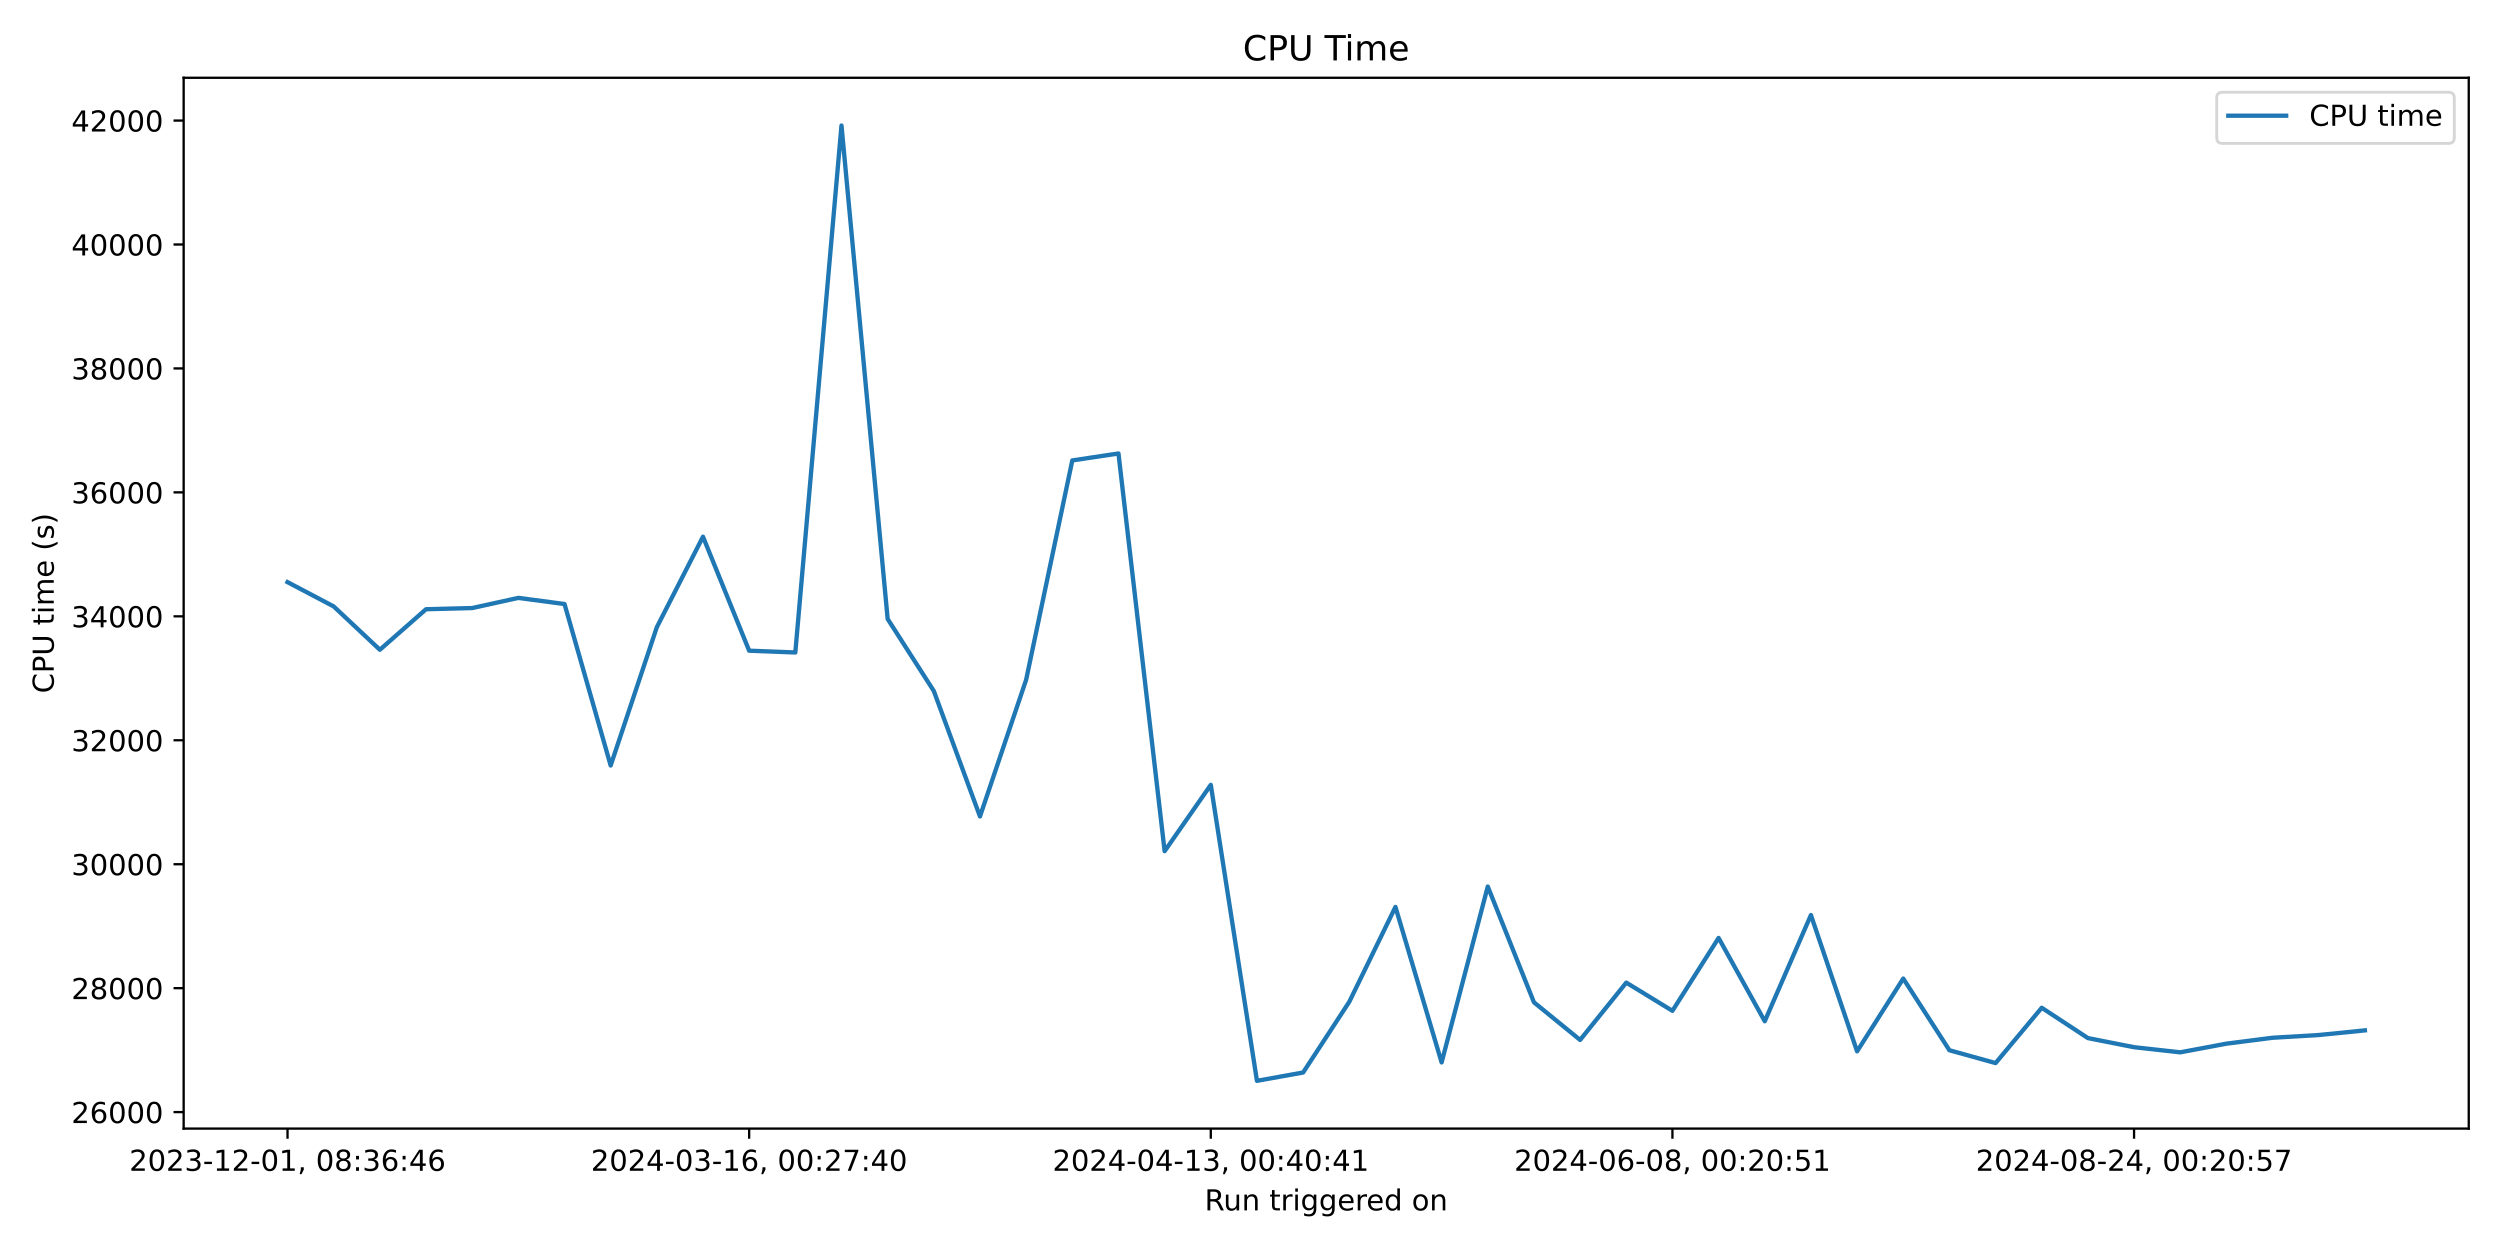
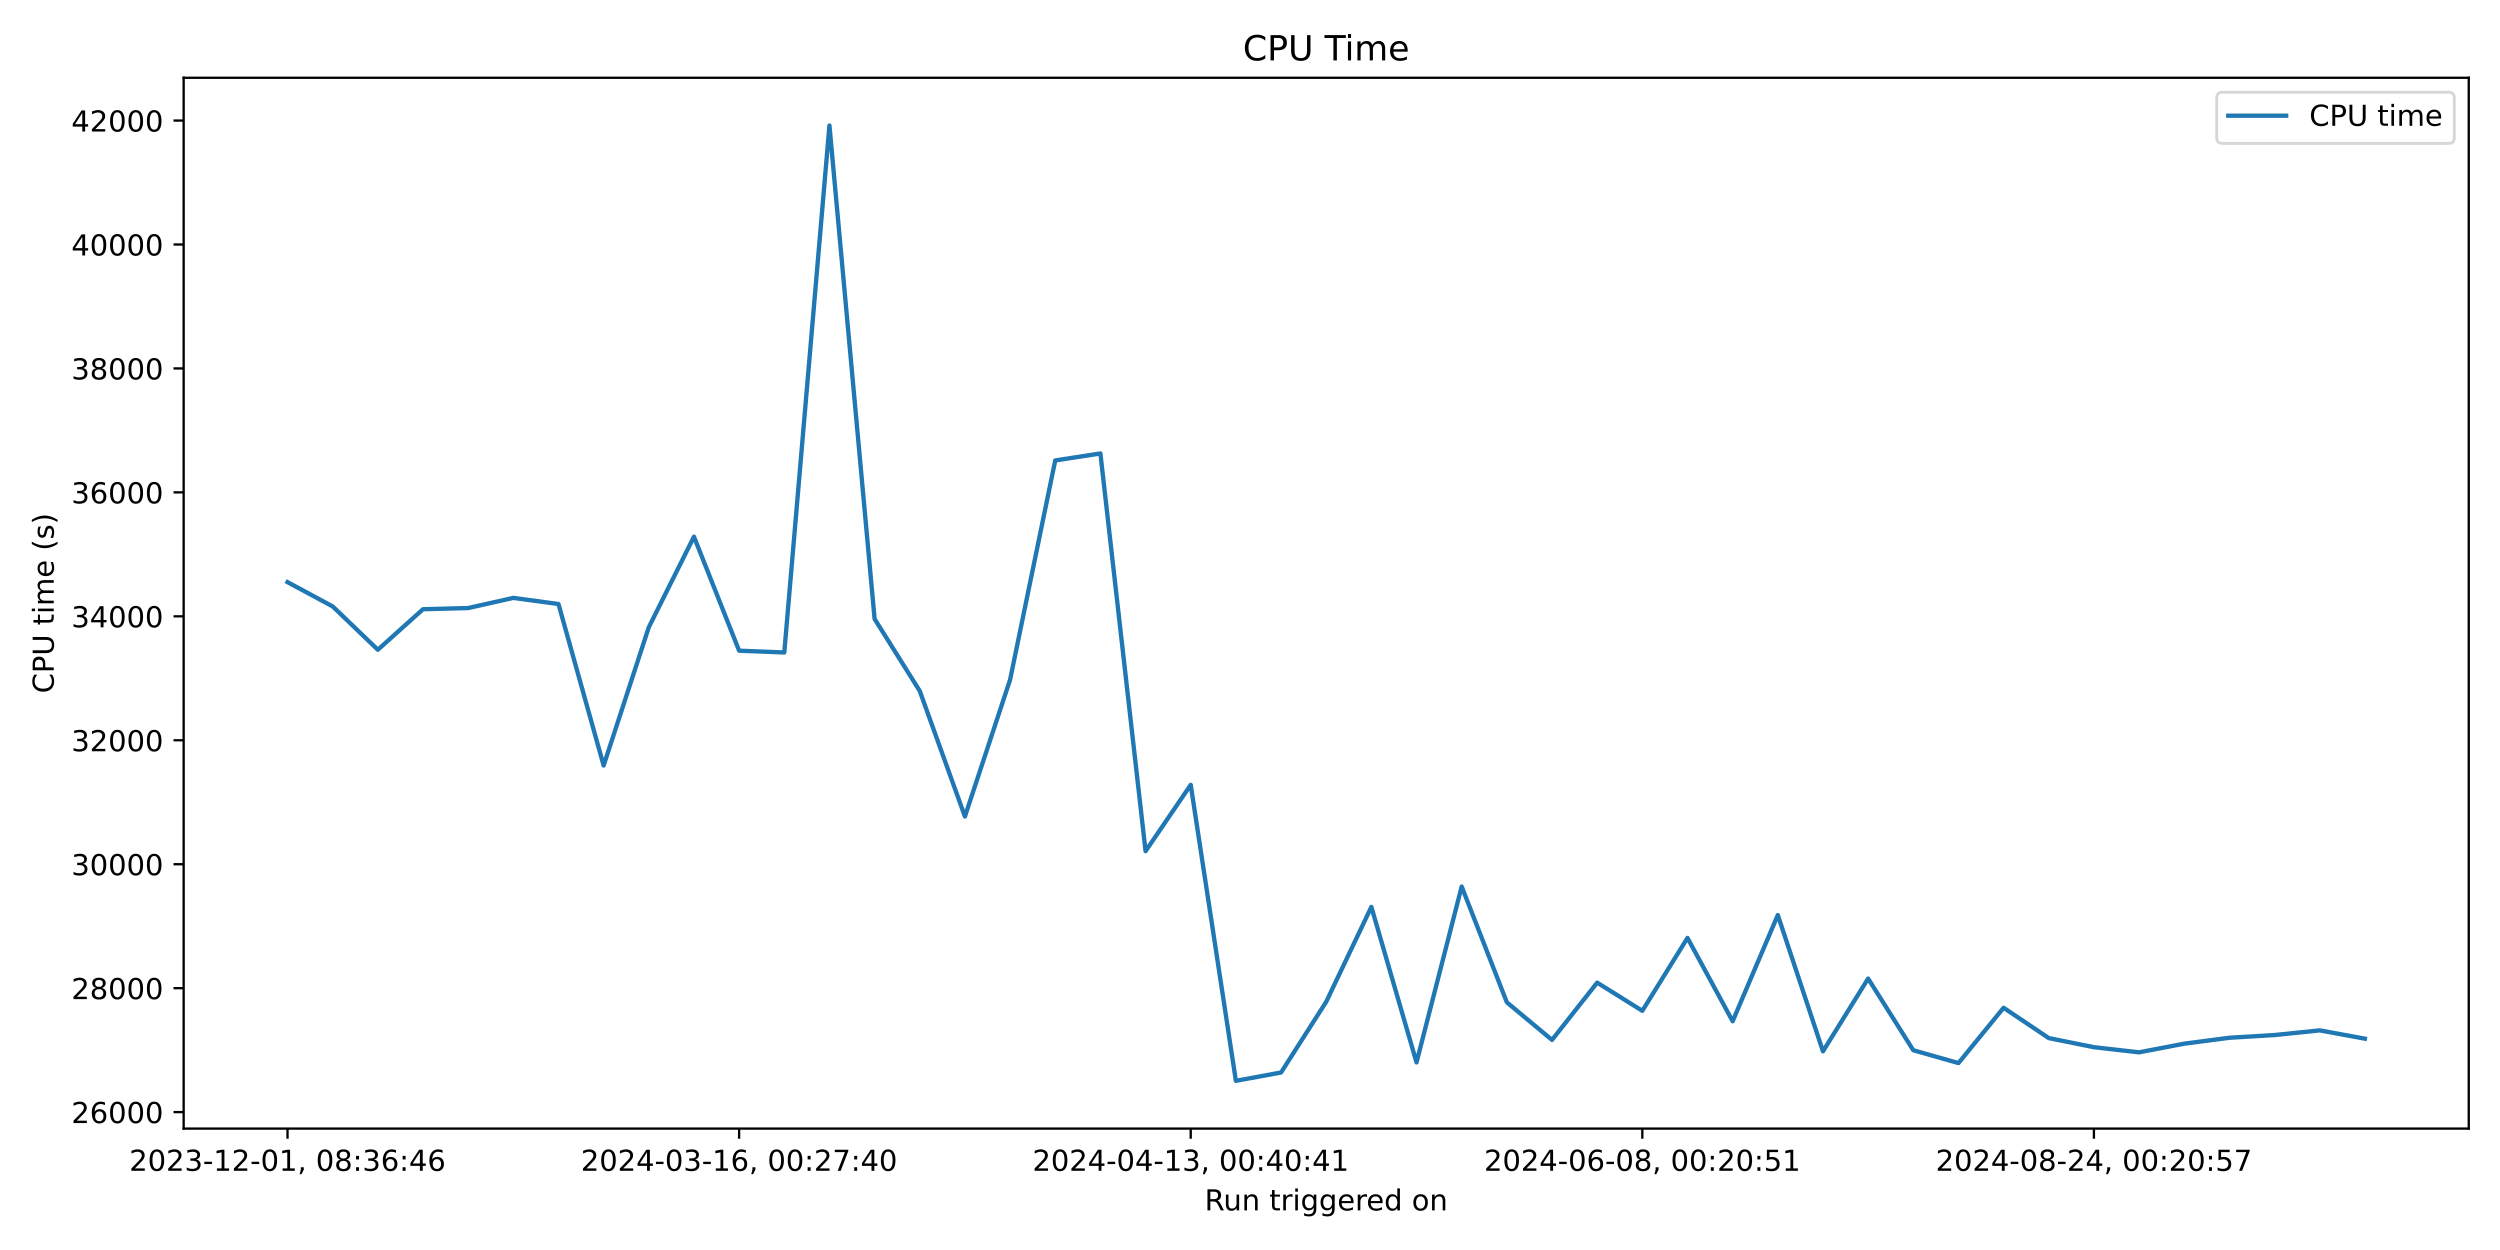
<svg xmlns="http://www.w3.org/2000/svg" xmlns:xlink="http://www.w3.org/1999/xlink" width="864pt" height="432pt" viewBox="0 0 864 432" version="1.1">
  <defs>
    <style type="text/css">*{stroke-linejoin: round; stroke-linecap: butt}</style>
  </defs>
  <g id="figure_1">
    <g id="patch_1">
      <path d="M 0 432  L 864 432  L 864 0  L 0 0  z " style="fill: #ffffff" />
    </g>
    <g id="axes_1">
      <g id="patch_2">
        <path d="M 63.47 390.04  L 853.2 390.04  L 853.2 26.88  L 63.47 26.88  z " style="fill: #ffffff" />
      </g>
      <g id="matplotlib.axis_1">
        <g id="xtick_1">
          <g id="line2d_1">
            <defs>
-               <path id="m0018de600d" d="M 0 0  L 0 3.5  " style="stroke: #000000; stroke-width: 0.8" />
+               <path id="ma7864db2fc" d="M 0 0  L 0 3.5  " style="stroke: #000000; stroke-width: 0.8" />
            </defs>
            <g>
-               <use xlink:href="#m0018de600d" x="99.367" y="390.04" style="stroke: #000000; stroke-width: 0.8" />
+               <use xlink:href="#ma7864db2fc" x="99.367" y="390.04" style="stroke: #000000; stroke-width: 0.8" />
            </g>
          </g>
          <g id="text_1">
            <g transform="translate(44.67463 404.6384) scale(0.1 -0.1)">
              <defs>
                <path id="DejaVuSans-32" d="M 1228 531  L 3431 531  L 3431 0  L 469 0  L 469 531  Q 828 903 1448 1529  Q 2069 2156 2228 2338  Q 2531 2678 2651 2914  Q 2772 3150 2772 3378  Q 2772 3750 2511 3984  Q 2250 4219 1831 4219  Q 1534 4219 1204 4116  Q 875 4013 500 3803  L 500 4441  Q 881 4594 1212 4672  Q 1544 4750 1819 4750  Q 2544 4750 2975 4387  Q 3406 4025 3406 3419  Q 3406 3131 3298 2873  Q 3191 2616 2906 2266  Q 2828 2175 2409 1742  Q 1991 1309 1228 531  z " transform="scale(0.015625)" />
                <path id="DejaVuSans-30" d="M 2034 4250  Q 1547 4250 1301 3770  Q 1056 3291 1056 2328  Q 1056 1369 1301 889  Q 1547 409 2034 409  Q 2525 409 2770 889  Q 3016 1369 3016 2328  Q 3016 3291 2770 3770  Q 2525 4250 2034 4250  z M 2034 4750  Q 2819 4750 3233 4129  Q 3647 3509 3647 2328  Q 3647 1150 3233 529  Q 2819 -91 2034 -91  Q 1250 -91 836 529  Q 422 1150 422 2328  Q 422 3509 836 4129  Q 1250 4750 2034 4750  z " transform="scale(0.015625)" />
                <path id="DejaVuSans-33" d="M 2597 2516  Q 3050 2419 3304 2112  Q 3559 1806 3559 1356  Q 3559 666 3084 287  Q 2609 -91 1734 -91  Q 1441 -91 1130 -33  Q 819 25 488 141  L 488 750  Q 750 597 1062 519  Q 1375 441 1716 441  Q 2309 441 2620 675  Q 2931 909 2931 1356  Q 2931 1769 2642 2001  Q 2353 2234 1838 2234  L 1294 2234  L 1294 2753  L 1863 2753  Q 2328 2753 2575 2939  Q 2822 3125 2822 3475  Q 2822 3834 2567 4026  Q 2313 4219 1838 4219  Q 1578 4219 1281 4162  Q 984 4106 628 3988  L 628 4550  Q 988 4650 1302 4700  Q 1616 4750 1894 4750  Q 2613 4750 3031 4423  Q 3450 4097 3450 3541  Q 3450 3153 3228 2886  Q 3006 2619 2597 2516  z " transform="scale(0.015625)" />
                <path id="DejaVuSans-2d" d="M 313 2009  L 1997 2009  L 1997 1497  L 313 1497  L 313 2009  z " transform="scale(0.015625)" />
                <path id="DejaVuSans-31" d="M 794 531  L 1825 531  L 1825 4091  L 703 3866  L 703 4441  L 1819 4666  L 2450 4666  L 2450 531  L 3481 531  L 3481 0  L 794 0  L 794 531  z " transform="scale(0.015625)" />
                <path id="DejaVuSans-2c" d="M 750 794  L 1409 794  L 1409 256  L 897 -744  L 494 -744  L 750 256  L 750 794  z " transform="scale(0.015625)" />
                <path id="DejaVuSans-20" transform="scale(0.015625)" />
                <path id="DejaVuSans-38" d="M 2034 2216  Q 1584 2216 1326 1975  Q 1069 1734 1069 1313  Q 1069 891 1326 650  Q 1584 409 2034 409  Q 2484 409 2743 651  Q 3003 894 3003 1313  Q 3003 1734 2745 1975  Q 2488 2216 2034 2216  z M 1403 2484  Q 997 2584 770 2862  Q 544 3141 544 3541  Q 544 4100 942 4425  Q 1341 4750 2034 4750  Q 2731 4750 3128 4425  Q 3525 4100 3525 3541  Q 3525 3141 3298 2862  Q 3072 2584 2669 2484  Q 3125 2378 3379 2068  Q 3634 1759 3634 1313  Q 3634 634 3220 271  Q 2806 -91 2034 -91  Q 1263 -91 848 271  Q 434 634 434 1313  Q 434 1759 690 2068  Q 947 2378 1403 2484  z M 1172 3481  Q 1172 3119 1398 2916  Q 1625 2713 2034 2713  Q 2441 2713 2670 2916  Q 2900 3119 2900 3481  Q 2900 3844 2670 4047  Q 2441 4250 2034 4250  Q 1625 4250 1398 4047  Q 1172 3844 1172 3481  z " transform="scale(0.015625)" />
                <path id="DejaVuSans-3a" d="M 750 794  L 1409 794  L 1409 0  L 750 0  L 750 794  z M 750 3309  L 1409 3309  L 1409 2516  L 750 2516  L 750 3309  z " transform="scale(0.015625)" />
                <path id="DejaVuSans-36" d="M 2113 2584  Q 1688 2584 1439 2293  Q 1191 2003 1191 1497  Q 1191 994 1439 701  Q 1688 409 2113 409  Q 2538 409 2786 701  Q 3034 994 3034 1497  Q 3034 2003 2786 2293  Q 2538 2584 2113 2584  z M 3366 4563  L 3366 3988  Q 3128 4100 2886 4159  Q 2644 4219 2406 4219  Q 1781 4219 1451 3797  Q 1122 3375 1075 2522  Q 1259 2794 1537 2939  Q 1816 3084 2150 3084  Q 2853 3084 3261 2657  Q 3669 2231 3669 1497  Q 3669 778 3244 343  Q 2819 -91 2113 -91  Q 1303 -91 875 529  Q 447 1150 447 2328  Q 447 3434 972 4092  Q 1497 4750 2381 4750  Q 2619 4750 2861 4703  Q 3103 4656 3366 4563  z " transform="scale(0.015625)" />
                <path id="DejaVuSans-34" d="M 2419 4116  L 825 1625  L 2419 1625  L 2419 4116  z M 2253 4666  L 3047 4666  L 3047 1625  L 3713 1625  L 3713 1100  L 3047 1100  L 3047 0  L 2419 0  L 2419 1100  L 313 1100  L 313 1709  L 2253 4666  z " transform="scale(0.015625)" />
              </defs>
              <use xlink:href="#DejaVuSans-32" />
              <use xlink:href="#DejaVuSans-30" x="63.623" />
              <use xlink:href="#DejaVuSans-32" x="127.246" />
              <use xlink:href="#DejaVuSans-33" x="190.869" />
              <use xlink:href="#DejaVuSans-2d" x="254.492" />
              <use xlink:href="#DejaVuSans-31" x="290.576" />
              <use xlink:href="#DejaVuSans-32" x="354.199" />
              <use xlink:href="#DejaVuSans-2d" x="417.822" />
              <use xlink:href="#DejaVuSans-30" x="453.906" />
              <use xlink:href="#DejaVuSans-31" x="517.529" />
              <use xlink:href="#DejaVuSans-2c" x="581.152" />
              <use xlink:href="#DejaVuSans-20" x="612.939" />
              <use xlink:href="#DejaVuSans-30" x="644.727" />
              <use xlink:href="#DejaVuSans-38" x="708.35" />
              <use xlink:href="#DejaVuSans-3a" x="771.973" />
              <use xlink:href="#DejaVuSans-33" x="805.664" />
              <use xlink:href="#DejaVuSans-36" x="869.287" />
              <use xlink:href="#DejaVuSans-3a" x="932.91" />
              <use xlink:href="#DejaVuSans-34" x="966.602" />
              <use xlink:href="#DejaVuSans-36" x="1030.225" />
            </g>
          </g>
        </g>
        <g id="xtick_2">
          <g id="line2d_2">
            <g>
-               <use xlink:href="#m0018de600d" x="258.908" y="390.04" style="stroke: #000000; stroke-width: 0.8" />
+               <use xlink:href="#ma7864db2fc" x="255.44" y="390.04" style="stroke: #000000; stroke-width: 0.8" />
            </g>
          </g>
          <g id="text_2">
-             <g transform="translate(204.216 404.6384) scale(0.1 -0.1)">
+             <g transform="translate(200.7478 404.6384) scale(0.1 -0.1)">
              <defs>
                <path id="DejaVuSans-37" d="M 525 4666  L 3525 4666  L 3525 4397  L 1831 0  L 1172 0  L 2766 4134  L 525 4134  L 525 4666  z " transform="scale(0.015625)" />
              </defs>
              <use xlink:href="#DejaVuSans-32" />
              <use xlink:href="#DejaVuSans-30" x="63.623" />
              <use xlink:href="#DejaVuSans-32" x="127.246" />
              <use xlink:href="#DejaVuSans-34" x="190.869" />
              <use xlink:href="#DejaVuSans-2d" x="254.492" />
              <use xlink:href="#DejaVuSans-30" x="290.576" />
              <use xlink:href="#DejaVuSans-33" x="354.199" />
              <use xlink:href="#DejaVuSans-2d" x="417.822" />
              <use xlink:href="#DejaVuSans-31" x="453.906" />
              <use xlink:href="#DejaVuSans-36" x="517.529" />
              <use xlink:href="#DejaVuSans-2c" x="581.152" />
              <use xlink:href="#DejaVuSans-20" x="612.939" />
              <use xlink:href="#DejaVuSans-30" x="644.727" />
              <use xlink:href="#DejaVuSans-30" x="708.35" />
              <use xlink:href="#DejaVuSans-3a" x="771.973" />
              <use xlink:href="#DejaVuSans-32" x="805.664" />
              <use xlink:href="#DejaVuSans-37" x="869.287" />
              <use xlink:href="#DejaVuSans-3a" x="932.91" />
              <use xlink:href="#DejaVuSans-34" x="966.602" />
              <use xlink:href="#DejaVuSans-30" x="1030.225" />
            </g>
          </g>
        </g>
        <g id="xtick_3">
          <g id="line2d_3">
            <g>
-               <use xlink:href="#m0018de600d" x="418.45" y="390.04" style="stroke: #000000; stroke-width: 0.8" />
+               <use xlink:href="#ma7864db2fc" x="411.513" y="390.04" style="stroke: #000000; stroke-width: 0.8" />
            </g>
          </g>
          <g id="text_3">
-             <g transform="translate(363.7575 404.6384) scale(0.1 -0.1)">
+             <g transform="translate(356.8209 404.6384) scale(0.1 -0.1)">
              <use xlink:href="#DejaVuSans-32" />
              <use xlink:href="#DejaVuSans-30" x="63.623" />
              <use xlink:href="#DejaVuSans-32" x="127.246" />
              <use xlink:href="#DejaVuSans-34" x="190.869" />
              <use xlink:href="#DejaVuSans-2d" x="254.492" />
              <use xlink:href="#DejaVuSans-30" x="290.576" />
              <use xlink:href="#DejaVuSans-34" x="354.199" />
              <use xlink:href="#DejaVuSans-2d" x="417.822" />
              <use xlink:href="#DejaVuSans-31" x="453.906" />
              <use xlink:href="#DejaVuSans-33" x="517.529" />
              <use xlink:href="#DejaVuSans-2c" x="581.152" />
              <use xlink:href="#DejaVuSans-20" x="612.939" />
              <use xlink:href="#DejaVuSans-30" x="644.727" />
              <use xlink:href="#DejaVuSans-30" x="708.35" />
              <use xlink:href="#DejaVuSans-3a" x="771.973" />
              <use xlink:href="#DejaVuSans-34" x="805.664" />
              <use xlink:href="#DejaVuSans-30" x="869.287" />
              <use xlink:href="#DejaVuSans-3a" x="932.91" />
              <use xlink:href="#DejaVuSans-34" x="966.602" />
              <use xlink:href="#DejaVuSans-31" x="1030.225" />
            </g>
          </g>
        </g>
        <g id="xtick_4">
          <g id="line2d_4">
            <g>
-               <use xlink:href="#m0018de600d" x="577.991" y="390.04" style="stroke: #000000; stroke-width: 0.8" />
+               <use xlink:href="#ma7864db2fc" x="567.586" y="390.04" style="stroke: #000000; stroke-width: 0.8" />
            </g>
          </g>
          <g id="text_4">
-             <g transform="translate(523.2989 404.6384) scale(0.1 -0.1)">
+             <g transform="translate(512.894 404.6384) scale(0.1 -0.1)">
              <defs>
                <path id="DejaVuSans-35" d="M 691 4666  L 3169 4666  L 3169 4134  L 1269 4134  L 1269 2991  Q 1406 3038 1543 3061  Q 1681 3084 1819 3084  Q 2600 3084 3056 2656  Q 3513 2228 3513 1497  Q 3513 744 3044 326  Q 2575 -91 1722 -91  Q 1428 -91 1123 -41  Q 819 9 494 109  L 494 744  Q 775 591 1075 516  Q 1375 441 1709 441  Q 2250 441 2565 725  Q 2881 1009 2881 1497  Q 2881 1984 2565 2268  Q 2250 2553 1709 2553  Q 1456 2553 1204 2497  Q 953 2441 691 2322  L 691 4666  z " transform="scale(0.015625)" />
              </defs>
              <use xlink:href="#DejaVuSans-32" />
              <use xlink:href="#DejaVuSans-30" x="63.623" />
              <use xlink:href="#DejaVuSans-32" x="127.246" />
              <use xlink:href="#DejaVuSans-34" x="190.869" />
              <use xlink:href="#DejaVuSans-2d" x="254.492" />
              <use xlink:href="#DejaVuSans-30" x="290.576" />
              <use xlink:href="#DejaVuSans-36" x="354.199" />
              <use xlink:href="#DejaVuSans-2d" x="417.822" />
              <use xlink:href="#DejaVuSans-30" x="453.906" />
              <use xlink:href="#DejaVuSans-38" x="517.529" />
              <use xlink:href="#DejaVuSans-2c" x="581.152" />
              <use xlink:href="#DejaVuSans-20" x="612.939" />
              <use xlink:href="#DejaVuSans-30" x="644.727" />
              <use xlink:href="#DejaVuSans-30" x="708.35" />
              <use xlink:href="#DejaVuSans-3a" x="771.973" />
              <use xlink:href="#DejaVuSans-32" x="805.664" />
              <use xlink:href="#DejaVuSans-30" x="869.287" />
              <use xlink:href="#DejaVuSans-3a" x="932.91" />
              <use xlink:href="#DejaVuSans-35" x="966.602" />
              <use xlink:href="#DejaVuSans-31" x="1030.225" />
            </g>
          </g>
        </g>
        <g id="xtick_5">
          <g id="line2d_5">
            <g>
-               <use xlink:href="#m0018de600d" x="737.532" y="390.04" style="stroke: #000000; stroke-width: 0.8" />
+               <use xlink:href="#ma7864db2fc" x="723.659" y="390.04" style="stroke: #000000; stroke-width: 0.8" />
            </g>
          </g>
          <g id="text_5">
-             <g transform="translate(682.8403 404.6384) scale(0.1 -0.1)">
+             <g transform="translate(668.9671 404.6384) scale(0.1 -0.1)">
              <use xlink:href="#DejaVuSans-32" />
              <use xlink:href="#DejaVuSans-30" x="63.623" />
              <use xlink:href="#DejaVuSans-32" x="127.246" />
              <use xlink:href="#DejaVuSans-34" x="190.869" />
              <use xlink:href="#DejaVuSans-2d" x="254.492" />
              <use xlink:href="#DejaVuSans-30" x="290.576" />
              <use xlink:href="#DejaVuSans-38" x="354.199" />
              <use xlink:href="#DejaVuSans-2d" x="417.822" />
              <use xlink:href="#DejaVuSans-32" x="453.906" />
              <use xlink:href="#DejaVuSans-34" x="517.529" />
              <use xlink:href="#DejaVuSans-2c" x="581.152" />
              <use xlink:href="#DejaVuSans-20" x="612.939" />
              <use xlink:href="#DejaVuSans-30" x="644.727" />
              <use xlink:href="#DejaVuSans-30" x="708.35" />
              <use xlink:href="#DejaVuSans-3a" x="771.973" />
              <use xlink:href="#DejaVuSans-32" x="805.664" />
              <use xlink:href="#DejaVuSans-30" x="869.287" />
              <use xlink:href="#DejaVuSans-3a" x="932.91" />
              <use xlink:href="#DejaVuSans-35" x="966.602" />
              <use xlink:href="#DejaVuSans-37" x="1030.225" />
            </g>
          </g>
        </g>
        <g id="text_6">
          <g transform="translate(416.3186 418.3166) scale(0.1 -0.1)">
            <defs>
              <path id="DejaVuSans-52" d="M 2841 2188  Q 3044 2119 3236 1894  Q 3428 1669 3622 1275  L 4263 0  L 3584 0  L 2988 1197  Q 2756 1666 2539 1819  Q 2322 1972 1947 1972  L 1259 1972  L 1259 0  L 628 0  L 628 4666  L 2053 4666  Q 2853 4666 3247 4331  Q 3641 3997 3641 3322  Q 3641 2881 3436 2590  Q 3231 2300 2841 2188  z M 1259 4147  L 1259 2491  L 2053 2491  Q 2509 2491 2742 2702  Q 2975 2913 2975 3322  Q 2975 3731 2742 3939  Q 2509 4147 2053 4147  L 1259 4147  z " transform="scale(0.015625)" />
              <path id="DejaVuSans-75" d="M 544 1381  L 544 3500  L 1119 3500  L 1119 1403  Q 1119 906 1312 657  Q 1506 409 1894 409  Q 2359 409 2629 706  Q 2900 1003 2900 1516  L 2900 3500  L 3475 3500  L 3475 0  L 2900 0  L 2900 538  Q 2691 219 2414 64  Q 2138 -91 1772 -91  Q 1169 -91 856 284  Q 544 659 544 1381  z M 1991 3584  L 1991 3584  z " transform="scale(0.015625)" />
              <path id="DejaVuSans-6e" d="M 3513 2113  L 3513 0  L 2938 0  L 2938 2094  Q 2938 2591 2744 2837  Q 2550 3084 2163 3084  Q 1697 3084 1428 2787  Q 1159 2491 1159 1978  L 1159 0  L 581 0  L 581 3500  L 1159 3500  L 1159 2956  Q 1366 3272 1645 3428  Q 1925 3584 2291 3584  Q 2894 3584 3203 3211  Q 3513 2838 3513 2113  z " transform="scale(0.015625)" />
              <path id="DejaVuSans-74" d="M 1172 4494  L 1172 3500  L 2356 3500  L 2356 3053  L 1172 3053  L 1172 1153  Q 1172 725 1289 603  Q 1406 481 1766 481  L 2356 481  L 2356 0  L 1766 0  Q 1100 0 847 248  Q 594 497 594 1153  L 594 3053  L 172 3053  L 172 3500  L 594 3500  L 594 4494  L 1172 4494  z " transform="scale(0.015625)" />
              <path id="DejaVuSans-72" d="M 2631 2963  Q 2534 3019 2420 3045  Q 2306 3072 2169 3072  Q 1681 3072 1420 2755  Q 1159 2438 1159 1844  L 1159 0  L 581 0  L 581 3500  L 1159 3500  L 1159 2956  Q 1341 3275 1631 3429  Q 1922 3584 2338 3584  Q 2397 3584 2469 3576  Q 2541 3569 2628 3553  L 2631 2963  z " transform="scale(0.015625)" />
              <path id="DejaVuSans-69" d="M 603 3500  L 1178 3500  L 1178 0  L 603 0  L 603 3500  z M 603 4863  L 1178 4863  L 1178 4134  L 603 4134  L 603 4863  z " transform="scale(0.015625)" />
              <path id="DejaVuSans-67" d="M 2906 1791  Q 2906 2416 2648 2759  Q 2391 3103 1925 3103  Q 1463 3103 1205 2759  Q 947 2416 947 1791  Q 947 1169 1205 825  Q 1463 481 1925 481  Q 2391 481 2648 825  Q 2906 1169 2906 1791  z M 3481 434  Q 3481 -459 3084 -895  Q 2688 -1331 1869 -1331  Q 1566 -1331 1297 -1286  Q 1028 -1241 775 -1147  L 775 -588  Q 1028 -725 1275 -790  Q 1522 -856 1778 -856  Q 2344 -856 2625 -561  Q 2906 -266 2906 331  L 2906 616  Q 2728 306 2450 153  Q 2172 0 1784 0  Q 1141 0 747 490  Q 353 981 353 1791  Q 353 2603 747 3093  Q 1141 3584 1784 3584  Q 2172 3584 2450 3431  Q 2728 3278 2906 2969  L 2906 3500  L 3481 3500  L 3481 434  z " transform="scale(0.015625)" />
              <path id="DejaVuSans-65" d="M 3597 1894  L 3597 1613  L 953 1613  Q 991 1019 1311 708  Q 1631 397 2203 397  Q 2534 397 2845 478  Q 3156 559 3463 722  L 3463 178  Q 3153 47 2828 -22  Q 2503 -91 2169 -91  Q 1331 -91 842 396  Q 353 884 353 1716  Q 353 2575 817 3079  Q 1281 3584 2069 3584  Q 2775 3584 3186 3129  Q 3597 2675 3597 1894  z M 3022 2063  Q 3016 2534 2758 2815  Q 2500 3097 2075 3097  Q 1594 3097 1305 2825  Q 1016 2553 972 2059  L 3022 2063  z " transform="scale(0.015625)" />
              <path id="DejaVuSans-64" d="M 2906 2969  L 2906 4863  L 3481 4863  L 3481 0  L 2906 0  L 2906 525  Q 2725 213 2448 61  Q 2172 -91 1784 -91  Q 1150 -91 751 415  Q 353 922 353 1747  Q 353 2572 751 3078  Q 1150 3584 1784 3584  Q 2172 3584 2448 3432  Q 2725 3281 2906 2969  z M 947 1747  Q 947 1113 1208 752  Q 1469 391 1925 391  Q 2381 391 2643 752  Q 2906 1113 2906 1747  Q 2906 2381 2643 2742  Q 2381 3103 1925 3103  Q 1469 3103 1208 2742  Q 947 2381 947 1747  z " transform="scale(0.015625)" />
              <path id="DejaVuSans-6f" d="M 1959 3097  Q 1497 3097 1228 2736  Q 959 2375 959 1747  Q 959 1119 1226 758  Q 1494 397 1959 397  Q 2419 397 2687 759  Q 2956 1122 2956 1747  Q 2956 2369 2687 2733  Q 2419 3097 1959 3097  z M 1959 3584  Q 2709 3584 3137 3096  Q 3566 2609 3566 1747  Q 3566 888 3137 398  Q 2709 -91 1959 -91  Q 1206 -91 779 398  Q 353 888 353 1747  Q 353 2609 779 3096  Q 1206 3584 1959 3584  z " transform="scale(0.015625)" />
            </defs>
            <use xlink:href="#DejaVuSans-52" />
            <use xlink:href="#DejaVuSans-75" x="64.982" />
            <use xlink:href="#DejaVuSans-6e" x="128.361" />
            <use xlink:href="#DejaVuSans-20" x="191.74" />
            <use xlink:href="#DejaVuSans-74" x="223.527" />
            <use xlink:href="#DejaVuSans-72" x="262.736" />
            <use xlink:href="#DejaVuSans-69" x="303.85" />
            <use xlink:href="#DejaVuSans-67" x="331.633" />
            <use xlink:href="#DejaVuSans-67" x="395.109" />
            <use xlink:href="#DejaVuSans-65" x="458.586" />
            <use xlink:href="#DejaVuSans-72" x="520.109" />
            <use xlink:href="#DejaVuSans-65" x="558.973" />
            <use xlink:href="#DejaVuSans-64" x="620.496" />
            <use xlink:href="#DejaVuSans-20" x="683.973" />
            <use xlink:href="#DejaVuSans-6f" x="715.76" />
            <use xlink:href="#DejaVuSans-6e" x="776.941" />
          </g>
        </g>
      </g>
      <g id="matplotlib.axis_2">
        <g id="ytick_1">
          <g id="line2d_6">
            <defs>
-               <path id="mfc3cabddf1" d="M 0 0  L -3.5 0  " style="stroke: #000000; stroke-width: 0.8" />
+               <path id="me4c5c7bf5c" d="M 0 0  L -3.5 0  " style="stroke: #000000; stroke-width: 0.8" />
            </defs>
            <g>
-               <use xlink:href="#mfc3cabddf1" x="63.47" y="384.342" style="stroke: #000000; stroke-width: 0.8" />
+               <use xlink:href="#me4c5c7bf5c" x="63.47" y="384.342" style="stroke: #000000; stroke-width: 0.8" />
            </g>
          </g>
          <g id="text_7">
            <g transform="translate(24.6575 388.1413) scale(0.1 -0.1)">
              <use xlink:href="#DejaVuSans-32" />
              <use xlink:href="#DejaVuSans-36" x="63.623" />
              <use xlink:href="#DejaVuSans-30" x="127.246" />
              <use xlink:href="#DejaVuSans-30" x="190.869" />
              <use xlink:href="#DejaVuSans-30" x="254.492" />
            </g>
          </g>
        </g>
        <g id="ytick_2">
          <g id="line2d_7">
            <g>
-               <use xlink:href="#mfc3cabddf1" x="63.47" y="341.507" style="stroke: #000000; stroke-width: 0.8" />
+               <use xlink:href="#me4c5c7bf5c" x="63.47" y="341.507" style="stroke: #000000; stroke-width: 0.8" />
            </g>
          </g>
          <g id="text_8">
            <g transform="translate(24.6575 345.3066) scale(0.1 -0.1)">
              <use xlink:href="#DejaVuSans-32" />
              <use xlink:href="#DejaVuSans-38" x="63.623" />
              <use xlink:href="#DejaVuSans-30" x="127.246" />
              <use xlink:href="#DejaVuSans-30" x="190.869" />
              <use xlink:href="#DejaVuSans-30" x="254.492" />
            </g>
          </g>
        </g>
        <g id="ytick_3">
          <g id="line2d_8">
            <g>
-               <use xlink:href="#mfc3cabddf1" x="63.47" y="298.673" style="stroke: #000000; stroke-width: 0.8" />
+               <use xlink:href="#me4c5c7bf5c" x="63.47" y="298.673" style="stroke: #000000; stroke-width: 0.8" />
            </g>
          </g>
          <g id="text_9">
            <g transform="translate(24.6575 302.4718) scale(0.1 -0.1)">
              <use xlink:href="#DejaVuSans-33" />
              <use xlink:href="#DejaVuSans-30" x="63.623" />
              <use xlink:href="#DejaVuSans-30" x="127.246" />
              <use xlink:href="#DejaVuSans-30" x="190.869" />
              <use xlink:href="#DejaVuSans-30" x="254.492" />
            </g>
          </g>
        </g>
        <g id="ytick_4">
          <g id="line2d_9">
            <g>
-               <use xlink:href="#mfc3cabddf1" x="63.47" y="255.838" style="stroke: #000000; stroke-width: 0.8" />
+               <use xlink:href="#me4c5c7bf5c" x="63.47" y="255.838" style="stroke: #000000; stroke-width: 0.8" />
            </g>
          </g>
          <g id="text_10">
            <g transform="translate(24.6575 259.6371) scale(0.1 -0.1)">
              <use xlink:href="#DejaVuSans-33" />
              <use xlink:href="#DejaVuSans-32" x="63.623" />
              <use xlink:href="#DejaVuSans-30" x="127.246" />
              <use xlink:href="#DejaVuSans-30" x="190.869" />
              <use xlink:href="#DejaVuSans-30" x="254.492" />
            </g>
          </g>
        </g>
        <g id="ytick_5">
          <g id="line2d_10">
            <g>
-               <use xlink:href="#mfc3cabddf1" x="63.47" y="213.003" style="stroke: #000000; stroke-width: 0.8" />
+               <use xlink:href="#me4c5c7bf5c" x="63.47" y="213.003" style="stroke: #000000; stroke-width: 0.8" />
            </g>
          </g>
          <g id="text_11">
            <g transform="translate(24.6575 216.8023) scale(0.1 -0.1)">
              <use xlink:href="#DejaVuSans-33" />
              <use xlink:href="#DejaVuSans-34" x="63.623" />
              <use xlink:href="#DejaVuSans-30" x="127.246" />
              <use xlink:href="#DejaVuSans-30" x="190.869" />
              <use xlink:href="#DejaVuSans-30" x="254.492" />
            </g>
          </g>
        </g>
        <g id="ytick_6">
          <g id="line2d_11">
            <g>
-               <use xlink:href="#mfc3cabddf1" x="63.47" y="170.168" style="stroke: #000000; stroke-width: 0.8" />
+               <use xlink:href="#me4c5c7bf5c" x="63.47" y="170.168" style="stroke: #000000; stroke-width: 0.8" />
            </g>
          </g>
          <g id="text_12">
            <g transform="translate(24.6575 173.9676) scale(0.1 -0.1)">
              <use xlink:href="#DejaVuSans-33" />
              <use xlink:href="#DejaVuSans-36" x="63.623" />
              <use xlink:href="#DejaVuSans-30" x="127.246" />
              <use xlink:href="#DejaVuSans-30" x="190.869" />
              <use xlink:href="#DejaVuSans-30" x="254.492" />
            </g>
          </g>
        </g>
        <g id="ytick_7">
          <g id="line2d_12">
            <g>
-               <use xlink:href="#mfc3cabddf1" x="63.47" y="127.334" style="stroke: #000000; stroke-width: 0.8" />
+               <use xlink:href="#me4c5c7bf5c" x="63.47" y="127.334" style="stroke: #000000; stroke-width: 0.8" />
            </g>
          </g>
          <g id="text_13">
            <g transform="translate(24.6575 131.1329) scale(0.1 -0.1)">
              <use xlink:href="#DejaVuSans-33" />
              <use xlink:href="#DejaVuSans-38" x="63.623" />
              <use xlink:href="#DejaVuSans-30" x="127.246" />
              <use xlink:href="#DejaVuSans-30" x="190.869" />
              <use xlink:href="#DejaVuSans-30" x="254.492" />
            </g>
          </g>
        </g>
        <g id="ytick_8">
          <g id="line2d_13">
            <g>
-               <use xlink:href="#mfc3cabddf1" x="63.47" y="84.499" style="stroke: #000000; stroke-width: 0.8" />
+               <use xlink:href="#me4c5c7bf5c" x="63.47" y="84.499" style="stroke: #000000; stroke-width: 0.8" />
            </g>
          </g>
          <g id="text_14">
            <g transform="translate(24.6575 88.2981) scale(0.1 -0.1)">
              <use xlink:href="#DejaVuSans-34" />
              <use xlink:href="#DejaVuSans-30" x="63.623" />
              <use xlink:href="#DejaVuSans-30" x="127.246" />
              <use xlink:href="#DejaVuSans-30" x="190.869" />
              <use xlink:href="#DejaVuSans-30" x="254.492" />
            </g>
          </g>
        </g>
        <g id="ytick_9">
          <g id="line2d_14">
            <g>
-               <use xlink:href="#mfc3cabddf1" x="63.47" y="41.664" style="stroke: #000000; stroke-width: 0.8" />
+               <use xlink:href="#me4c5c7bf5c" x="63.47" y="41.664" style="stroke: #000000; stroke-width: 0.8" />
            </g>
          </g>
          <g id="text_15">
            <g transform="translate(24.6575 45.46335) scale(0.1 -0.1)">
              <use xlink:href="#DejaVuSans-34" />
              <use xlink:href="#DejaVuSans-32" x="63.623" />
              <use xlink:href="#DejaVuSans-30" x="127.246" />
              <use xlink:href="#DejaVuSans-30" x="190.869" />
              <use xlink:href="#DejaVuSans-30" x="254.492" />
            </g>
          </g>
        </g>
        <g id="text_16">
          <g transform="translate(18.57781 239.6061) rotate(-90) scale(0.1 -0.1)">
            <defs>
              <path id="DejaVuSans-43" d="M 4122 4306  L 4122 3641  Q 3803 3938 3442 4084  Q 3081 4231 2675 4231  Q 1875 4231 1450 3742  Q 1025 3253 1025 2328  Q 1025 1406 1450 917  Q 1875 428 2675 428  Q 3081 428 3442 575  Q 3803 722 4122 1019  L 4122 359  Q 3791 134 3420 21  Q 3050 -91 2638 -91  Q 1578 -91 968 557  Q 359 1206 359 2328  Q 359 3453 968 4101  Q 1578 4750 2638 4750  Q 3056 4750 3426 4639  Q 3797 4528 4122 4306  z " transform="scale(0.015625)" />
              <path id="DejaVuSans-50" d="M 1259 4147  L 1259 2394  L 2053 2394  Q 2494 2394 2734 2622  Q 2975 2850 2975 3272  Q 2975 3691 2734 3919  Q 2494 4147 2053 4147  L 1259 4147  z M 628 4666  L 2053 4666  Q 2838 4666 3239 4311  Q 3641 3956 3641 3272  Q 3641 2581 3239 2228  Q 2838 1875 2053 1875  L 1259 1875  L 1259 0  L 628 0  L 628 4666  z " transform="scale(0.015625)" />
              <path id="DejaVuSans-55" d="M 556 4666  L 1191 4666  L 1191 1831  Q 1191 1081 1462 751  Q 1734 422 2344 422  Q 2950 422 3222 751  Q 3494 1081 3494 1831  L 3494 4666  L 4128 4666  L 4128 1753  Q 4128 841 3676 375  Q 3225 -91 2344 -91  Q 1459 -91 1007 375  Q 556 841 556 1753  L 556 4666  z " transform="scale(0.015625)" />
              <path id="DejaVuSans-6d" d="M 3328 2828  Q 3544 3216 3844 3400  Q 4144 3584 4550 3584  Q 5097 3584 5394 3201  Q 5691 2819 5691 2113  L 5691 0  L 5113 0  L 5113 2094  Q 5113 2597 4934 2840  Q 4756 3084 4391 3084  Q 3944 3084 3684 2787  Q 3425 2491 3425 1978  L 3425 0  L 2847 0  L 2847 2094  Q 2847 2600 2669 2842  Q 2491 3084 2119 3084  Q 1678 3084 1418 2786  Q 1159 2488 1159 1978  L 1159 0  L 581 0  L 581 3500  L 1159 3500  L 1159 2956  Q 1356 3278 1631 3431  Q 1906 3584 2284 3584  Q 2666 3584 2933 3390  Q 3200 3197 3328 2828  z " transform="scale(0.015625)" />
              <path id="DejaVuSans-28" d="M 1984 4856  Q 1566 4138 1362 3434  Q 1159 2731 1159 2009  Q 1159 1288 1364 580  Q 1569 -128 1984 -844  L 1484 -844  Q 1016 -109 783 600  Q 550 1309 550 2009  Q 550 2706 781 3412  Q 1013 4119 1484 4856  L 1984 4856  z " transform="scale(0.015625)" />
              <path id="DejaVuSans-73" d="M 2834 3397  L 2834 2853  Q 2591 2978 2328 3040  Q 2066 3103 1784 3103  Q 1356 3103 1142 2972  Q 928 2841 928 2578  Q 928 2378 1081 2264  Q 1234 2150 1697 2047  L 1894 2003  Q 2506 1872 2764 1633  Q 3022 1394 3022 966  Q 3022 478 2636 193  Q 2250 -91 1575 -91  Q 1294 -91 989 -36  Q 684 19 347 128  L 347 722  Q 666 556 975 473  Q 1284 391 1588 391  Q 1994 391 2212 530  Q 2431 669 2431 922  Q 2431 1156 2273 1281  Q 2116 1406 1581 1522  L 1381 1569  Q 847 1681 609 1914  Q 372 2147 372 2553  Q 372 3047 722 3315  Q 1072 3584 1716 3584  Q 2034 3584 2315 3537  Q 2597 3491 2834 3397  z " transform="scale(0.015625)" />
              <path id="DejaVuSans-29" d="M 513 4856  L 1013 4856  Q 1481 4119 1714 3412  Q 1947 2706 1947 2009  Q 1947 1309 1714 600  Q 1481 -109 1013 -844  L 513 -844  Q 928 -128 1133 580  Q 1338 1288 1338 2009  Q 1338 2731 1133 3434  Q 928 4138 513 4856  z " transform="scale(0.015625)" />
            </defs>
            <use xlink:href="#DejaVuSans-43" />
            <use xlink:href="#DejaVuSans-50" x="69.824" />
            <use xlink:href="#DejaVuSans-55" x="130.127" />
            <use xlink:href="#DejaVuSans-20" x="203.32" />
            <use xlink:href="#DejaVuSans-74" x="235.107" />
            <use xlink:href="#DejaVuSans-69" x="274.316" />
            <use xlink:href="#DejaVuSans-6d" x="302.1" />
            <use xlink:href="#DejaVuSans-65" x="399.512" />
            <use xlink:href="#DejaVuSans-20" x="461.035" />
            <use xlink:href="#DejaVuSans-28" x="492.822" />
            <use xlink:href="#DejaVuSans-73" x="531.836" />
            <use xlink:href="#DejaVuSans-29" x="583.936" />
          </g>
        </g>
      </g>
      <g id="line2d_15">
-         <path d="M 99.367 201.188  L 115.321 209.577  L 131.275 224.554  L 147.229 210.552  L 163.183 210.142  L 179.138 206.632  L 195.092 208.753  L 211.046 264.561  L 227 216.766  L 242.954 185.486  L 258.908 224.879  L 274.862 225.492  L 290.817 43.387  L 306.771 213.912  L 322.725 238.811  L 338.679 282.17  L 354.633 234.925  L 370.587 159.123  L 386.541 156.721  L 402.496 294.159  L 418.45 271.248  L 434.404 373.533  L 450.358 370.657  L 466.312 346.228  L 482.266 313.438  L 498.22 367.17  L 514.174 306.389  L 530.129 346.398  L 546.083 359.401  L 562.037 339.599  L 577.991 349.338  L 593.945 324.15  L 609.899 352.943  L 625.853 316.246  L 641.808 363.335  L 657.762 338.191  L 673.716 362.964  L 689.67 367.401  L 705.624 348.285  L 721.578 358.764  L 737.532 361.914  L 753.487 363.684  L 769.441 360.693  L 785.395 358.649  L 801.349 357.707  L 817.303 356.098  " clip-path="url(#pcfa5b5c0f2)" style="fill: none; stroke: #1f77b4; stroke-width: 1.5; stroke-linecap: square" />
+         <path d="M 99.367 201.188  L 114.974 209.577  L 130.581 224.554  L 146.189 210.552  L 161.796 210.142  L 177.403 206.632  L 193.011 208.753  L 208.618 264.561  L 224.225 216.766  L 239.833 185.486  L 255.44 224.879  L 271.047 225.492  L 286.655 43.387  L 302.262 213.912  L 317.869 238.811  L 333.477 282.17  L 349.084 234.925  L 364.691 159.123  L 380.298 156.721  L 395.906 294.159  L 411.513 271.248  L 427.12 373.533  L 442.728 370.657  L 458.335 346.228  L 473.942 313.438  L 489.55 367.17  L 505.157 306.389  L 520.764 346.398  L 536.372 359.401  L 551.979 339.599  L 567.586 349.338  L 583.193 324.15  L 598.801 352.943  L 614.408 316.246  L 630.015 363.335  L 645.623 338.191  L 661.23 362.964  L 676.837 367.401  L 692.445 348.285  L 708.052 358.764  L 723.659 361.914  L 739.267 363.684  L 754.874 360.693  L 770.481 358.649  L 786.089 357.707  L 801.696 356.098  L 817.303 358.969  " clip-path="url(#p6ab91d858d)" style="fill: none; stroke: #1f77b4; stroke-width: 1.5; stroke-linecap: square" />
      </g>
      <g id="patch_3">
        <path d="M 63.47 390.04  L 63.47 26.88  " style="fill: none; stroke: #000000; stroke-width: 0.8; stroke-linejoin: miter; stroke-linecap: square" />
      </g>
      <g id="patch_4">
        <path d="M 853.2 390.04  L 853.2 26.88  " style="fill: none; stroke: #000000; stroke-width: 0.8; stroke-linejoin: miter; stroke-linecap: square" />
      </g>
      <g id="patch_5">
        <path d="M 63.47 390.04  L 853.2 390.04  " style="fill: none; stroke: #000000; stroke-width: 0.8; stroke-linejoin: miter; stroke-linecap: square" />
      </g>
      <g id="patch_6">
        <path d="M 63.47 26.88  L 853.2 26.88  " style="fill: none; stroke: #000000; stroke-width: 0.8; stroke-linejoin: miter; stroke-linecap: square" />
      </g>
      <g id="text_17">
        <g transform="translate(429.5491 20.88) scale(0.12 -0.12)">
          <defs>
            <path id="DejaVuSans-54" d="M -19 4666  L 3928 4666  L 3928 4134  L 2272 4134  L 2272 0  L 1638 0  L 1638 4134  L -19 4134  L -19 4666  z " transform="scale(0.015625)" />
          </defs>
          <use xlink:href="#DejaVuSans-43" />
          <use xlink:href="#DejaVuSans-50" x="69.824" />
          <use xlink:href="#DejaVuSans-55" x="130.127" />
          <use xlink:href="#DejaVuSans-20" x="203.32" />
          <use xlink:href="#DejaVuSans-54" x="235.107" />
          <use xlink:href="#DejaVuSans-69" x="293.066" />
          <use xlink:href="#DejaVuSans-6d" x="320.85" />
          <use xlink:href="#DejaVuSans-65" x="418.262" />
        </g>
      </g>
      <g id="legend_1">
        <g id="patch_7">
          <path d="M 768.098 49.558  L 846.2 49.558  Q 848.2 49.558 848.2 47.558  L 848.2 33.88  Q 848.2 31.88 846.2 31.88  L 768.098 31.88  Q 766.098 31.88 766.098 33.88  L 766.098 47.558  Q 766.098 49.558 768.098 49.558  z " style="fill: #ffffff; opacity: 0.8; stroke: #cccccc; stroke-linejoin: miter" />
        </g>
        <g id="line2d_16">
          <path d="M 770.098 39.978  L 780.098 39.978  L 790.098 39.978  " style="fill: none; stroke: #1f77b4; stroke-width: 1.5; stroke-linecap: square" />
        </g>
        <g id="text_18">
          <g transform="translate(798.0984 43.47844) scale(0.1 -0.1)">
            <use xlink:href="#DejaVuSans-43" />
            <use xlink:href="#DejaVuSans-50" x="69.824" />
            <use xlink:href="#DejaVuSans-55" x="130.127" />
            <use xlink:href="#DejaVuSans-20" x="203.32" />
            <use xlink:href="#DejaVuSans-74" x="235.107" />
            <use xlink:href="#DejaVuSans-69" x="274.316" />
            <use xlink:href="#DejaVuSans-6d" x="302.1" />
            <use xlink:href="#DejaVuSans-65" x="399.512" />
          </g>
        </g>
      </g>
    </g>
  </g>
  <defs>
-     <clipPath id="pcfa5b5c0f2">
+     <clipPath id="p6ab91d858d">
      <rect x="63.47" y="26.88" width="789.73" height="363.16" />
    </clipPath>
  </defs>
</svg>
